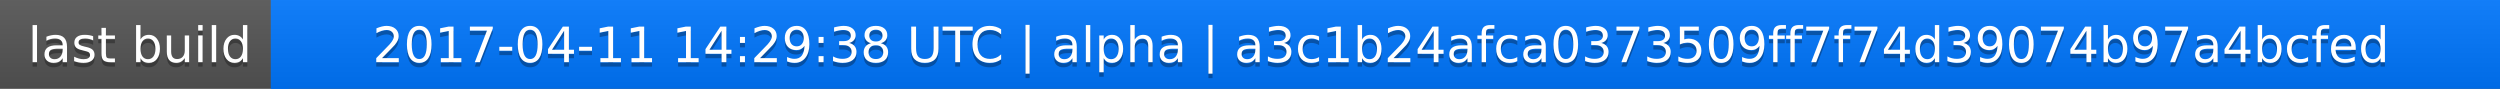
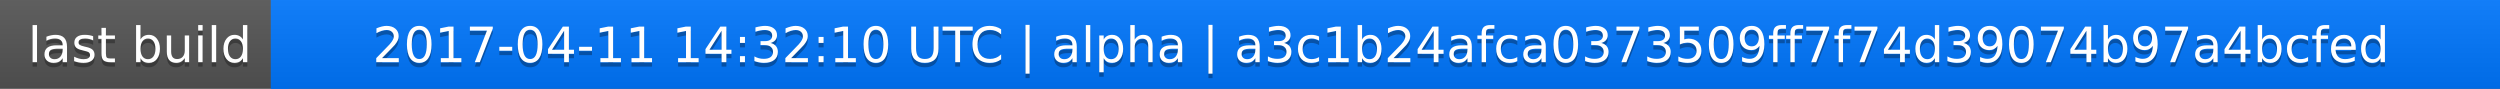
<svg xmlns="http://www.w3.org/2000/svg" width="563" height="20">
  <linearGradient id="a" x2="0" y2="100%">
    <stop offset="0" stop-color="#bbb" stop-opacity=".1" />
    <stop offset="1" stop-opacity=".1" />
  </linearGradient>
  <rect rx="0" width="563" height="20" fill="#555" />
  <rect rx="0" x="61" width="502" height="20" fill="#07f" />
  <path fill="#07f" d="M61 0h4v20h-4z" />
  <rect rx="0" width="563" height="20" fill="url(#a)" />
  <g fill="#fff" text-anchor="middle" font-family="DejaVu Sans,Verdana,Geneva,sans-serif" font-size="11">
    <text x="31.5" y="15" fill="#010101" fill-opacity=".3">last build</text>
    <text x="31.5" y="14">last build</text>
-     <text x="311" y="15" fill="#010101" fill-opacity=".3">2017-04-11 14:29:38 UTC | alpha | a3c1b24afca0373509ff7f74d39074b97a4bcfed</text>
-     <text x="311" y="14">2017-04-11 14:29:38 UTC | alpha | a3c1b24afca0373509ff7f74d39074b97a4bcfed</text>
+     <text x="311" y="15" fill="#010101" fill-opacity=".3">2017-04-11 14:32:10 UTC | alpha | a3c1b24afca0373509ff7f74d39074b97a4bcfed</text>
+     <text x="311" y="14">2017-04-11 14:32:10 UTC | alpha | a3c1b24afca0373509ff7f74d39074b97a4bcfed</text>
  </g>
</svg>
